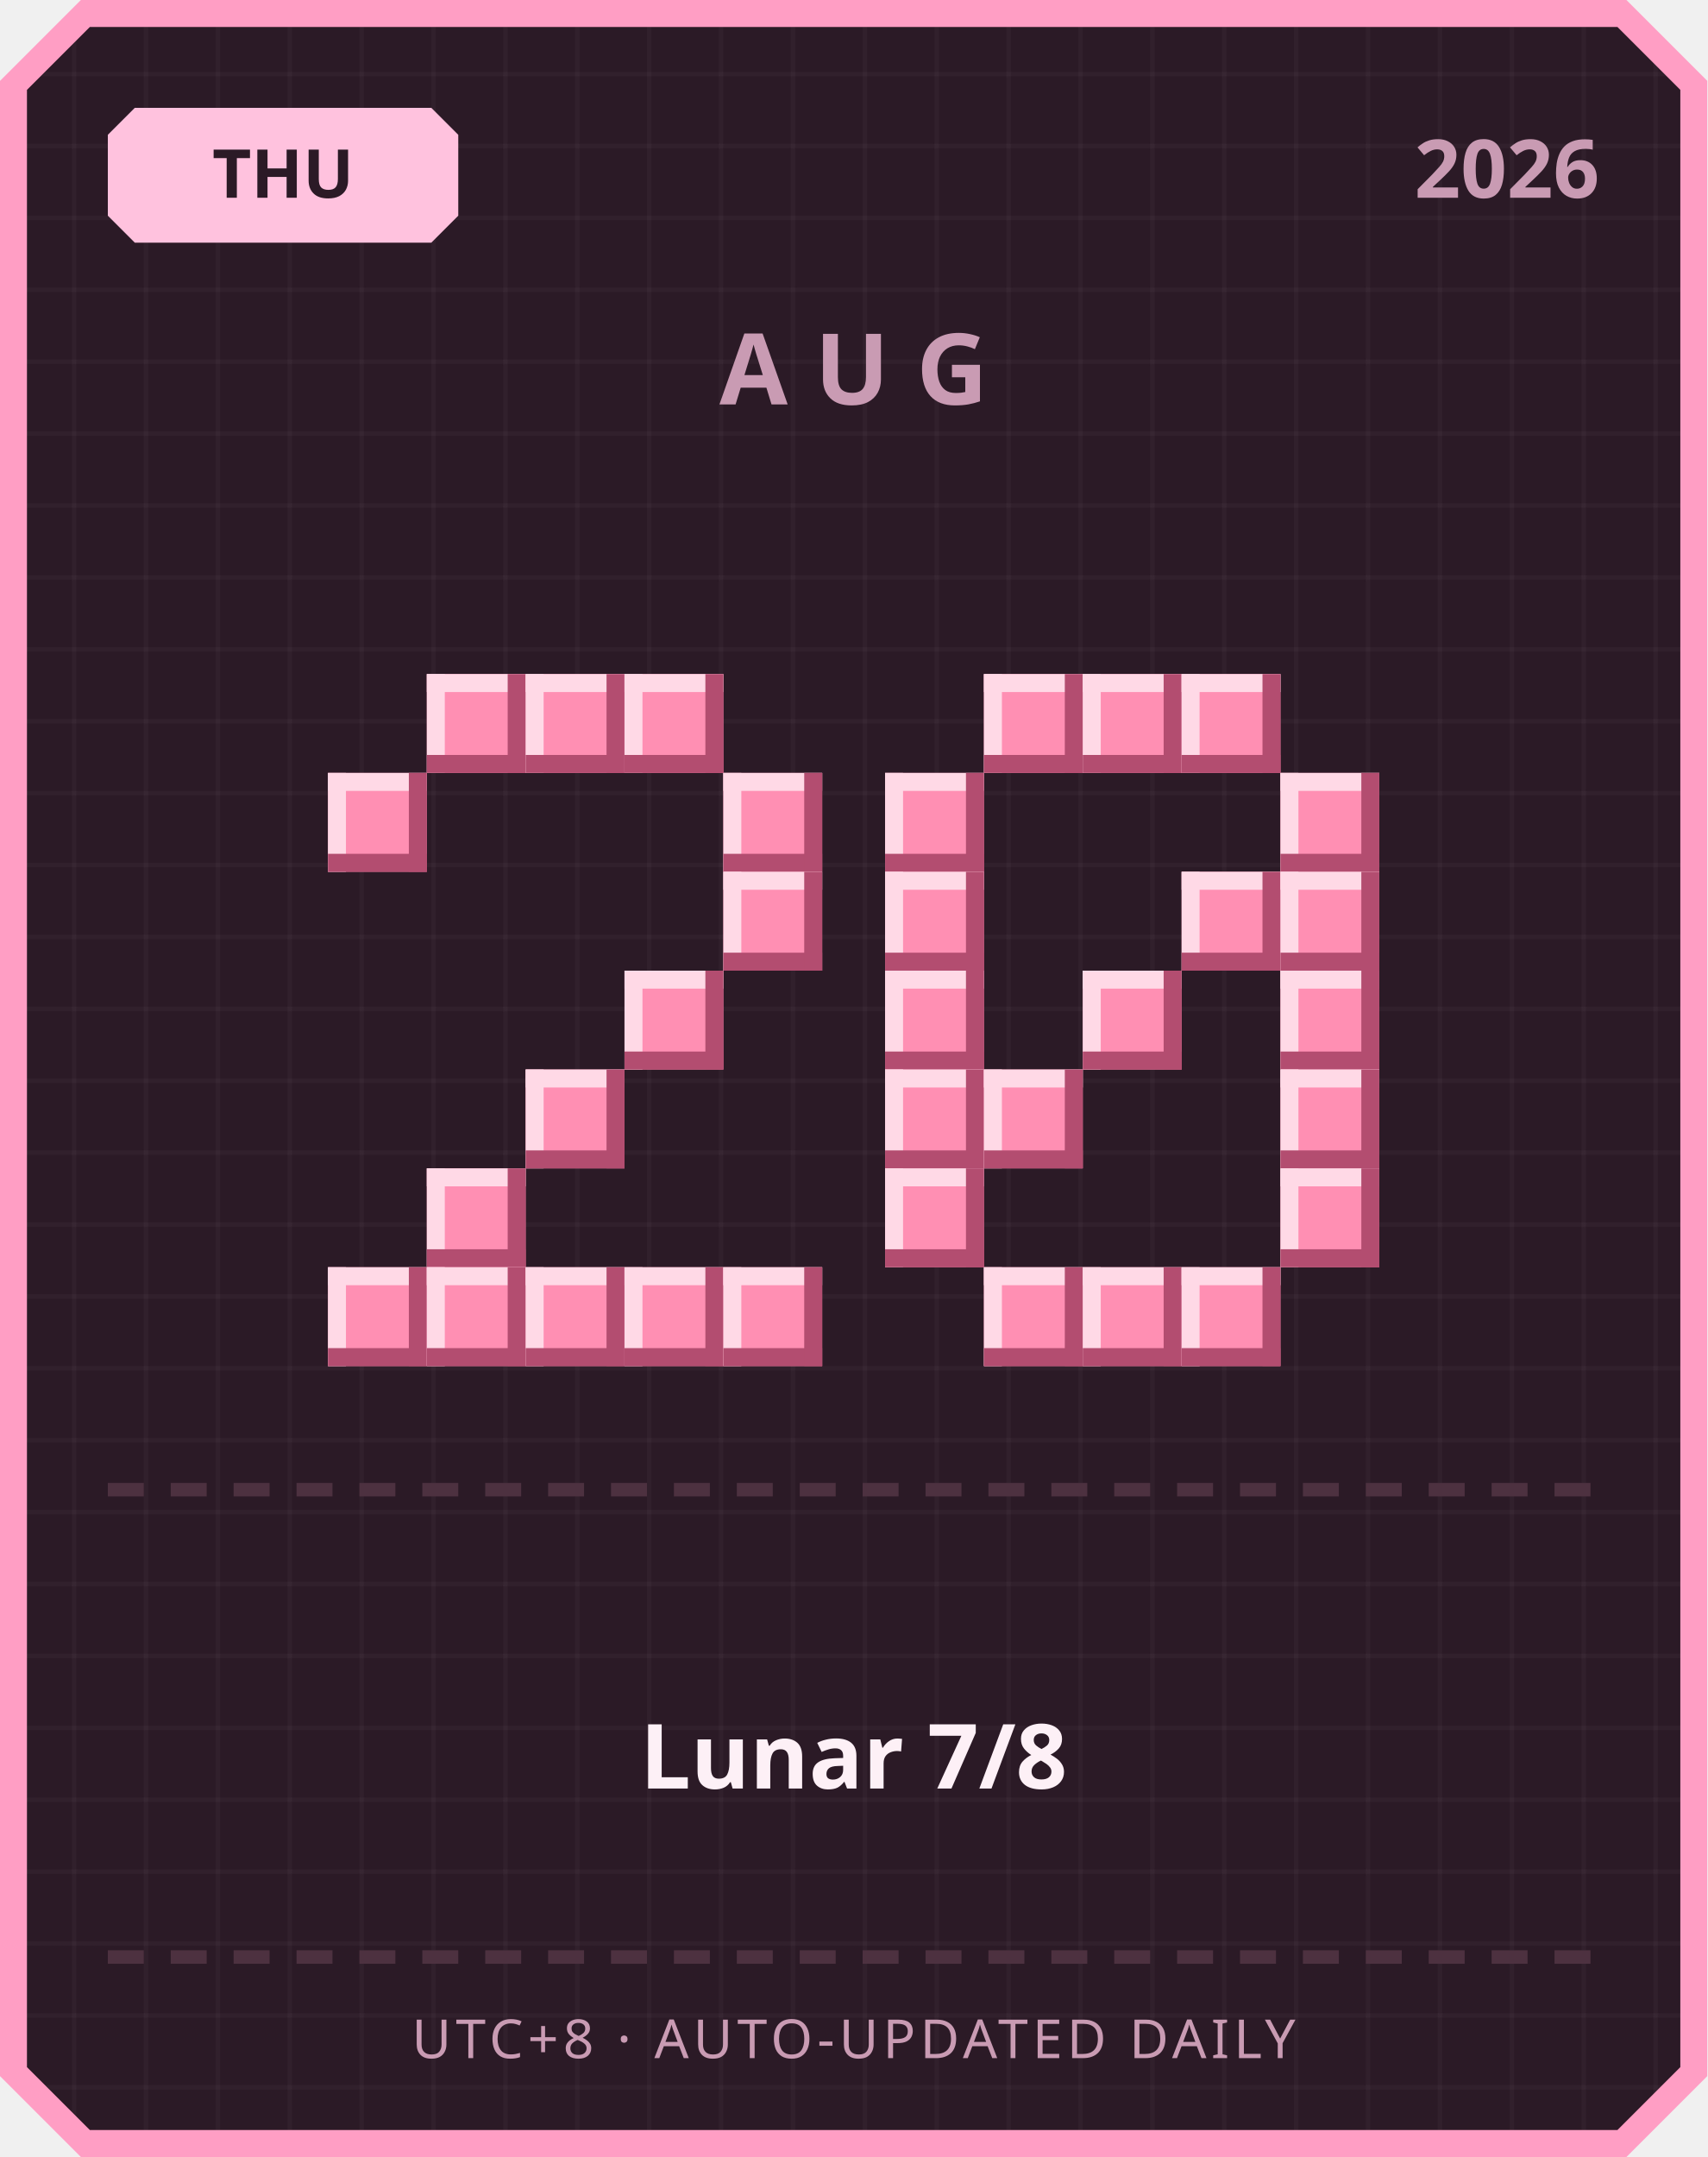
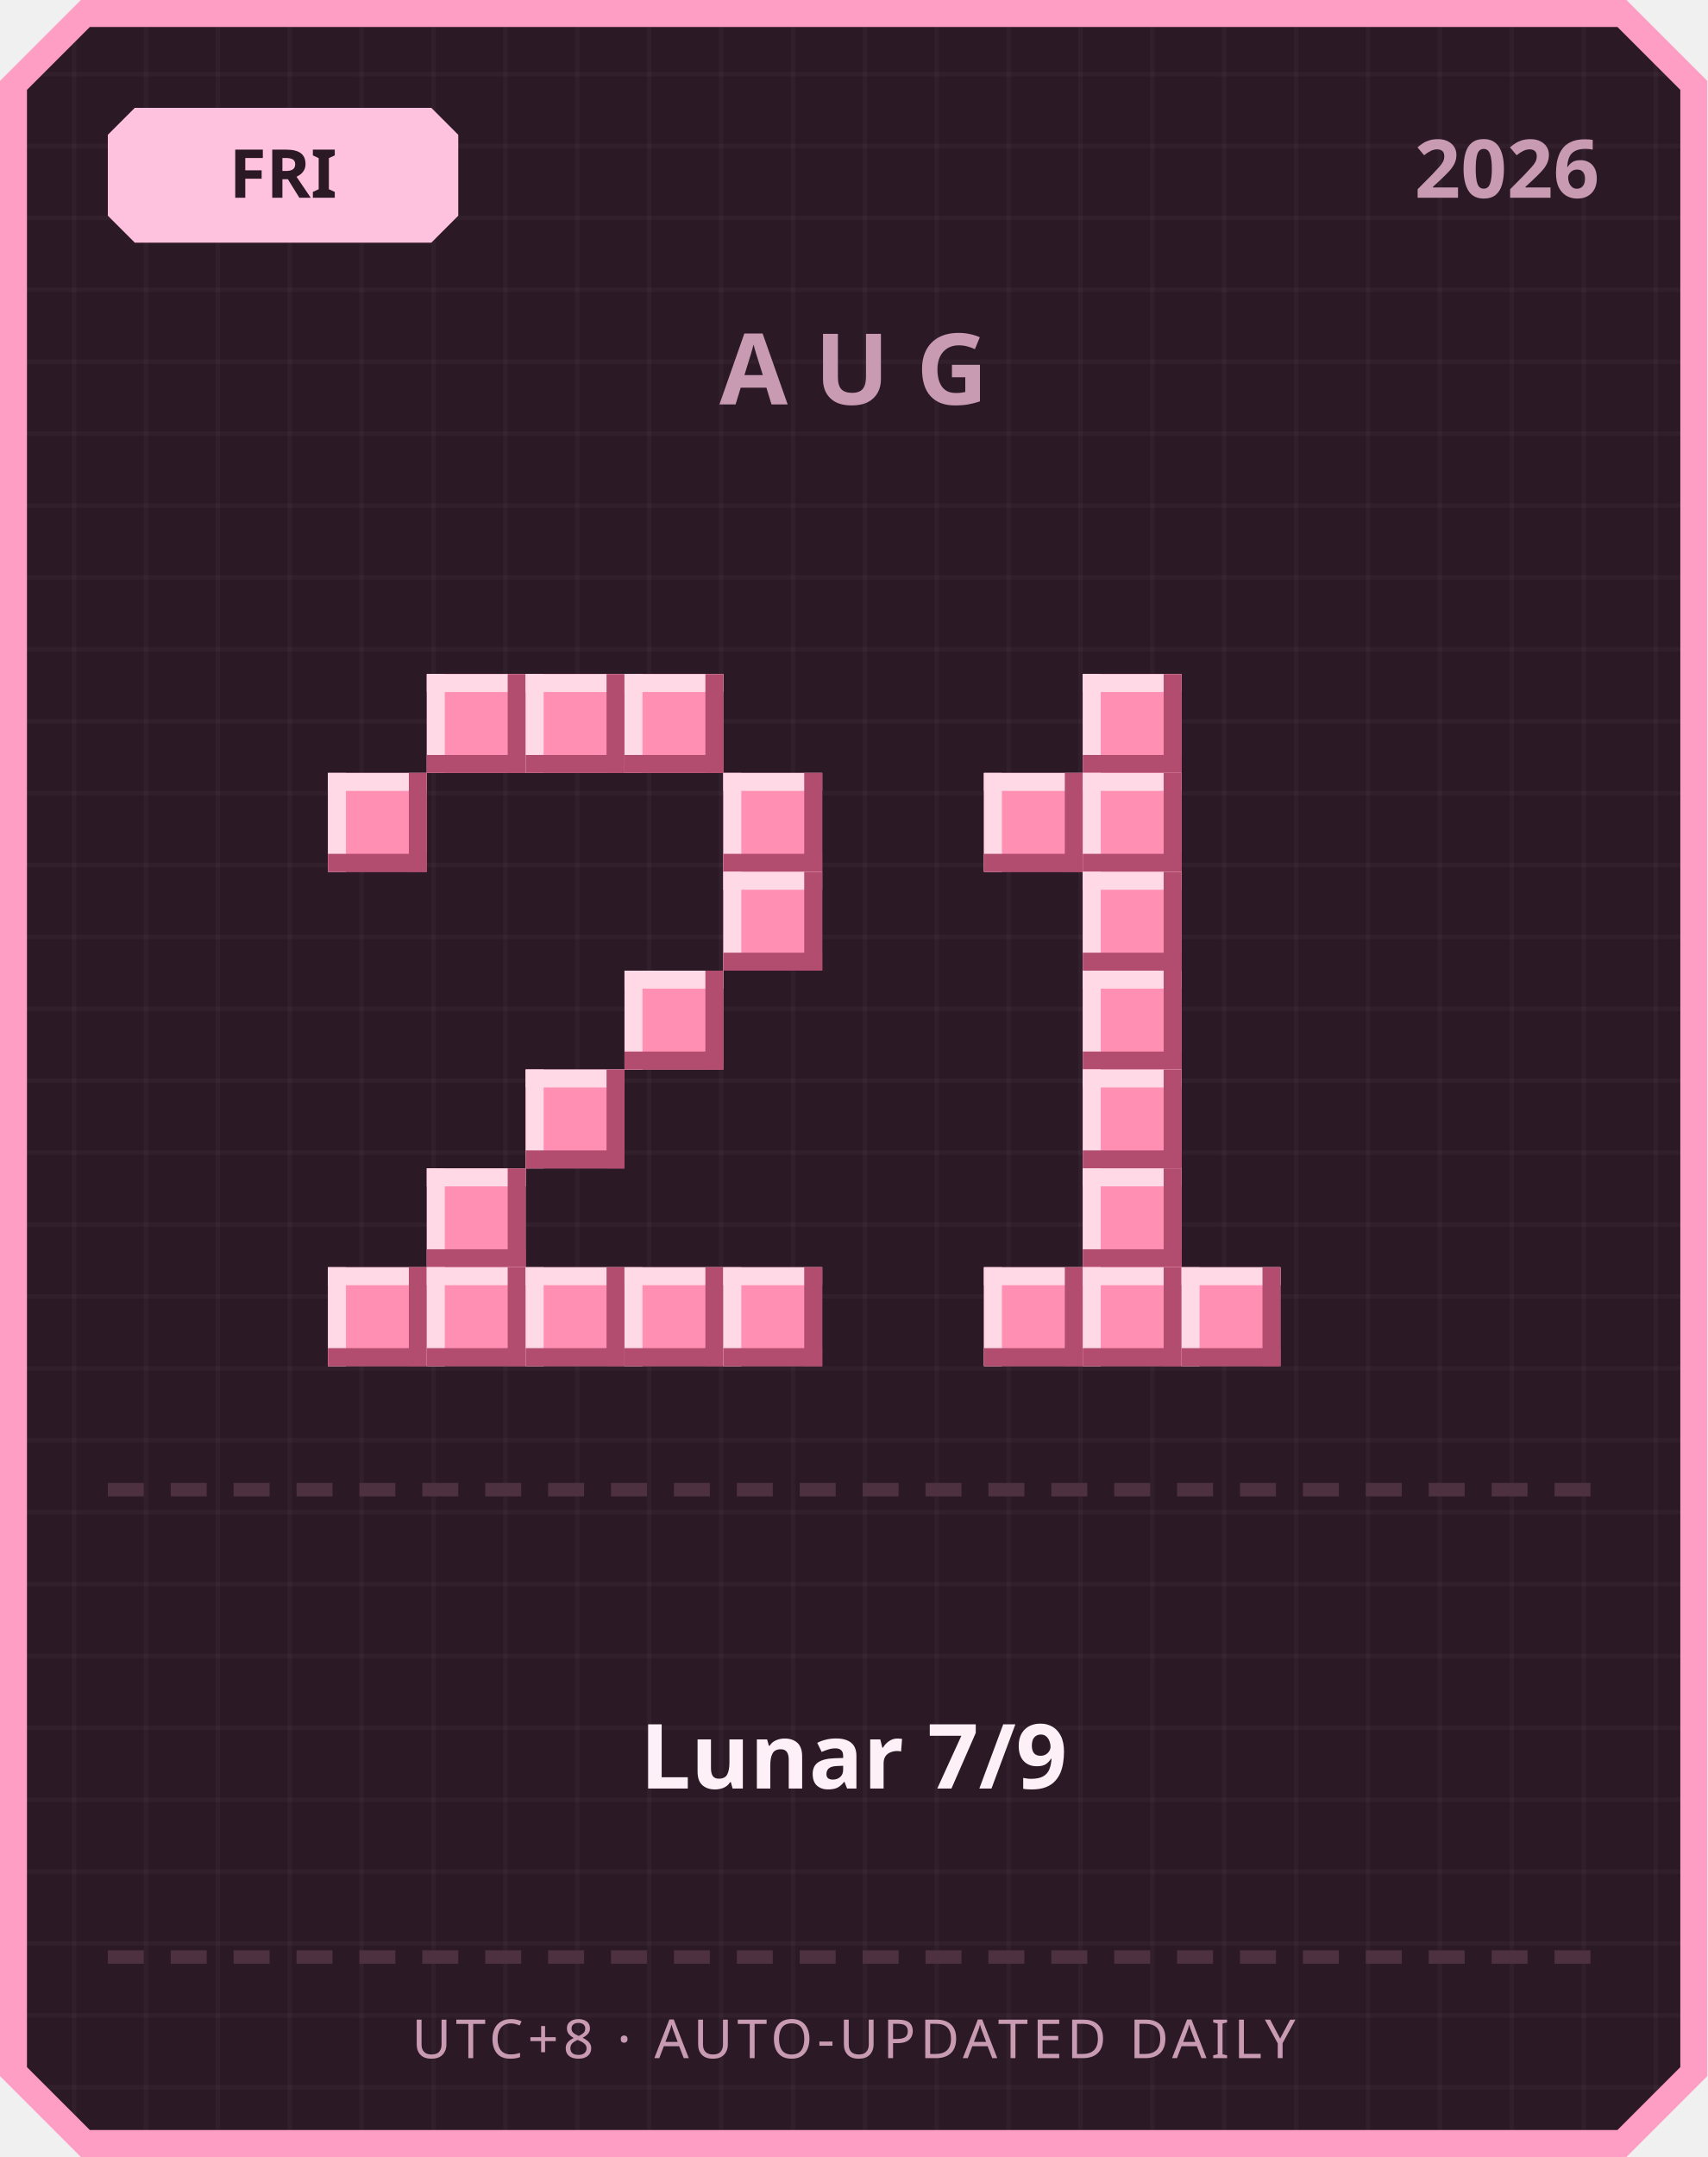
<svg xmlns="http://www.w3.org/2000/svg" width="380" height="480" viewBox="0 0 380 480">
  <defs>
    <pattern id="grid" width="16" height="16" patternUnits="userSpaceOnUse">
      <rect width="16" height="16" fill="#2b1a26" />
      <rect width="1" height="16" fill="#ffffff" opacity="0.03" />
      <rect width="16" height="1" fill="#ffffff" opacity="0.03" />
    </pattern>
  </defs>
  <path d="M 18,0 L 362,0 L 380,18 L 380,462 L 362,480 L 18,480 L 0,462 L 0,18 Z" fill="#ff9ec4" />
  <path d="M 20,6 L 360,6 L 374,20 L 374,460 L 360,474 L 20,474 L 6,460 L 6,20 Z" fill="url(#grid)" />
  <path d="M 30,24 L 96,24 L 102,30 L 102,48 L 96,54 L 30,54 L 24,48 L 24,30 Z" fill="#ffc2de" />
-   <text x="63" y="44" text-anchor="middle" font-family="'Segoe UI', sans-serif" font-size="15" font-weight="700" fill="#2b1a26">THU</text>
+   <text x="63" y="44" text-anchor="middle" font-family="'Segoe UI', sans-serif" font-size="15" font-weight="700" fill="#2b1a26">FRI</text>
  <text x="356" y="44" text-anchor="end" font-family="'Segoe UI', sans-serif" font-size="18" font-weight="700" fill="#c99bb3">2026</text>
  <text x="190" y="90" text-anchor="middle" font-family="'Segoe UI', sans-serif" font-size="22" font-weight="700" letter-spacing="6" fill="#c99bb3">AUG</text>
  <rect x="95" y="150" width="22" height="22" fill="#ff8fb3" />
  <rect x="95" y="150" width="22" height="4" fill="#ffd9e6" />
  <rect x="95" y="150" width="4" height="22" fill="#ffd9e6" />
  <rect x="95" y="168" width="22" height="4" fill="#b34d70" />
  <rect x="113" y="150" width="4" height="22" fill="#b34d70" />
  <rect x="117" y="150" width="22" height="22" fill="#ff8fb3" />
  <rect x="117" y="150" width="22" height="4" fill="#ffd9e6" />
  <rect x="117" y="150" width="4" height="22" fill="#ffd9e6" />
  <rect x="117" y="168" width="22" height="4" fill="#b34d70" />
  <rect x="135" y="150" width="4" height="22" fill="#b34d70" />
  <rect x="139" y="150" width="22" height="22" fill="#ff8fb3" />
  <rect x="139" y="150" width="22" height="4" fill="#ffd9e6" />
  <rect x="139" y="150" width="4" height="22" fill="#ffd9e6" />
  <rect x="139" y="168" width="22" height="4" fill="#b34d70" />
  <rect x="157" y="150" width="4" height="22" fill="#b34d70" />
  <rect x="73" y="172" width="22" height="22" fill="#ff8fb3" />
  <rect x="73" y="172" width="22" height="4" fill="#ffd9e6" />
  <rect x="73" y="172" width="4" height="22" fill="#ffd9e6" />
  <rect x="73" y="190" width="22" height="4" fill="#b34d70" />
  <rect x="91" y="172" width="4" height="22" fill="#b34d70" />
  <rect x="161" y="172" width="22" height="22" fill="#ff8fb3" />
  <rect x="161" y="172" width="22" height="4" fill="#ffd9e6" />
  <rect x="161" y="172" width="4" height="22" fill="#ffd9e6" />
  <rect x="161" y="190" width="22" height="4" fill="#b34d70" />
  <rect x="179" y="172" width="4" height="22" fill="#b34d70" />
  <rect x="161" y="194" width="22" height="22" fill="#ff8fb3" />
  <rect x="161" y="194" width="22" height="4" fill="#ffd9e6" />
  <rect x="161" y="194" width="4" height="22" fill="#ffd9e6" />
  <rect x="161" y="212" width="22" height="4" fill="#b34d70" />
  <rect x="179" y="194" width="4" height="22" fill="#b34d70" />
  <rect x="139" y="216" width="22" height="22" fill="#ff8fb3" />
  <rect x="139" y="216" width="22" height="4" fill="#ffd9e6" />
  <rect x="139" y="216" width="4" height="22" fill="#ffd9e6" />
  <rect x="139" y="234" width="22" height="4" fill="#b34d70" />
  <rect x="157" y="216" width="4" height="22" fill="#b34d70" />
  <rect x="117" y="238" width="22" height="22" fill="#ff8fb3" />
  <rect x="117" y="238" width="22" height="4" fill="#ffd9e6" />
  <rect x="117" y="238" width="4" height="22" fill="#ffd9e6" />
  <rect x="117" y="256" width="22" height="4" fill="#b34d70" />
  <rect x="135" y="238" width="4" height="22" fill="#b34d70" />
  <rect x="95" y="260" width="22" height="22" fill="#ff8fb3" />
  <rect x="95" y="260" width="22" height="4" fill="#ffd9e6" />
  <rect x="95" y="260" width="4" height="22" fill="#ffd9e6" />
  <rect x="95" y="278" width="22" height="4" fill="#b34d70" />
  <rect x="113" y="260" width="4" height="22" fill="#b34d70" />
  <rect x="73" y="282" width="22" height="22" fill="#ff8fb3" />
  <rect x="73" y="282" width="22" height="4" fill="#ffd9e6" />
  <rect x="73" y="282" width="4" height="22" fill="#ffd9e6" />
  <rect x="73" y="300" width="22" height="4" fill="#b34d70" />
  <rect x="91" y="282" width="4" height="22" fill="#b34d70" />
  <rect x="95" y="282" width="22" height="22" fill="#ff8fb3" />
  <rect x="95" y="282" width="22" height="4" fill="#ffd9e6" />
  <rect x="95" y="282" width="4" height="22" fill="#ffd9e6" />
  <rect x="95" y="300" width="22" height="4" fill="#b34d70" />
  <rect x="113" y="282" width="4" height="22" fill="#b34d70" />
  <rect x="117" y="282" width="22" height="22" fill="#ff8fb3" />
  <rect x="117" y="282" width="22" height="4" fill="#ffd9e6" />
  <rect x="117" y="282" width="4" height="22" fill="#ffd9e6" />
  <rect x="117" y="300" width="22" height="4" fill="#b34d70" />
  <rect x="135" y="282" width="4" height="22" fill="#b34d70" />
  <rect x="139" y="282" width="22" height="22" fill="#ff8fb3" />
  <rect x="139" y="282" width="22" height="4" fill="#ffd9e6" />
  <rect x="139" y="282" width="4" height="22" fill="#ffd9e6" />
  <rect x="139" y="300" width="22" height="4" fill="#b34d70" />
  <rect x="157" y="282" width="4" height="22" fill="#b34d70" />
  <rect x="161" y="282" width="22" height="22" fill="#ff8fb3" />
  <rect x="161" y="282" width="22" height="4" fill="#ffd9e6" />
  <rect x="161" y="282" width="4" height="22" fill="#ffd9e6" />
  <rect x="161" y="300" width="22" height="4" fill="#b34d70" />
  <rect x="179" y="282" width="4" height="22" fill="#b34d70" />
-   <rect x="219" y="150" width="22" height="22" fill="#ff8fb3" />
-   <rect x="219" y="150" width="22" height="4" fill="#ffd9e6" />
-   <rect x="219" y="150" width="4" height="22" fill="#ffd9e6" />
-   <rect x="219" y="168" width="22" height="4" fill="#b34d70" />
-   <rect x="237" y="150" width="4" height="22" fill="#b34d70" />
  <rect x="241" y="150" width="22" height="22" fill="#ff8fb3" />
  <rect x="241" y="150" width="22" height="4" fill="#ffd9e6" />
  <rect x="241" y="150" width="4" height="22" fill="#ffd9e6" />
  <rect x="241" y="168" width="22" height="4" fill="#b34d70" />
  <rect x="259" y="150" width="4" height="22" fill="#b34d70" />
-   <rect x="263" y="150" width="22" height="22" fill="#ff8fb3" />
-   <rect x="263" y="150" width="22" height="4" fill="#ffd9e6" />
-   <rect x="263" y="150" width="4" height="22" fill="#ffd9e6" />
-   <rect x="263" y="168" width="22" height="4" fill="#b34d70" />
-   <rect x="281" y="150" width="4" height="22" fill="#b34d70" />
-   <rect x="197" y="172" width="22" height="22" fill="#ff8fb3" />
-   <rect x="197" y="172" width="22" height="4" fill="#ffd9e6" />
-   <rect x="197" y="172" width="4" height="22" fill="#ffd9e6" />
-   <rect x="197" y="190" width="22" height="4" fill="#b34d70" />
-   <rect x="215" y="172" width="4" height="22" fill="#b34d70" />
-   <rect x="285" y="172" width="22" height="22" fill="#ff8fb3" />
-   <rect x="285" y="172" width="22" height="4" fill="#ffd9e6" />
-   <rect x="285" y="172" width="4" height="22" fill="#ffd9e6" />
-   <rect x="285" y="190" width="22" height="4" fill="#b34d70" />
-   <rect x="303" y="172" width="4" height="22" fill="#b34d70" />
-   <rect x="197" y="194" width="22" height="22" fill="#ff8fb3" />
-   <rect x="197" y="194" width="22" height="4" fill="#ffd9e6" />
-   <rect x="197" y="194" width="4" height="22" fill="#ffd9e6" />
-   <rect x="197" y="212" width="22" height="4" fill="#b34d70" />
-   <rect x="215" y="194" width="4" height="22" fill="#b34d70" />
-   <rect x="263" y="194" width="22" height="22" fill="#ff8fb3" />
-   <rect x="263" y="194" width="22" height="4" fill="#ffd9e6" />
-   <rect x="263" y="194" width="4" height="22" fill="#ffd9e6" />
-   <rect x="263" y="212" width="22" height="4" fill="#b34d70" />
-   <rect x="281" y="194" width="4" height="22" fill="#b34d70" />
-   <rect x="285" y="194" width="22" height="22" fill="#ff8fb3" />
-   <rect x="285" y="194" width="22" height="4" fill="#ffd9e6" />
-   <rect x="285" y="194" width="4" height="22" fill="#ffd9e6" />
-   <rect x="285" y="212" width="22" height="4" fill="#b34d70" />
-   <rect x="303" y="194" width="4" height="22" fill="#b34d70" />
-   <rect x="197" y="216" width="22" height="22" fill="#ff8fb3" />
-   <rect x="197" y="216" width="22" height="4" fill="#ffd9e6" />
-   <rect x="197" y="216" width="4" height="22" fill="#ffd9e6" />
-   <rect x="197" y="234" width="22" height="4" fill="#b34d70" />
-   <rect x="215" y="216" width="4" height="22" fill="#b34d70" />
+   <rect x="219" y="172" width="22" height="22" fill="#ff8fb3" />
+   <rect x="219" y="172" width="22" height="4" fill="#ffd9e6" />
+   <rect x="219" y="172" width="4" height="22" fill="#ffd9e6" />
+   <rect x="219" y="190" width="22" height="4" fill="#b34d70" />
+   <rect x="237" y="172" width="4" height="22" fill="#b34d70" />
+   <rect x="241" y="172" width="22" height="22" fill="#ff8fb3" />
+   <rect x="241" y="172" width="22" height="4" fill="#ffd9e6" />
+   <rect x="241" y="172" width="4" height="22" fill="#ffd9e6" />
+   <rect x="241" y="190" width="22" height="4" fill="#b34d70" />
+   <rect x="259" y="172" width="4" height="22" fill="#b34d70" />
+   <rect x="241" y="194" width="22" height="22" fill="#ff8fb3" />
+   <rect x="241" y="194" width="22" height="4" fill="#ffd9e6" />
+   <rect x="241" y="194" width="4" height="22" fill="#ffd9e6" />
+   <rect x="241" y="212" width="22" height="4" fill="#b34d70" />
+   <rect x="259" y="194" width="4" height="22" fill="#b34d70" />
  <rect x="241" y="216" width="22" height="22" fill="#ff8fb3" />
  <rect x="241" y="216" width="22" height="4" fill="#ffd9e6" />
  <rect x="241" y="216" width="4" height="22" fill="#ffd9e6" />
  <rect x="241" y="234" width="22" height="4" fill="#b34d70" />
  <rect x="259" y="216" width="4" height="22" fill="#b34d70" />
-   <rect x="285" y="216" width="22" height="22" fill="#ff8fb3" />
-   <rect x="285" y="216" width="22" height="4" fill="#ffd9e6" />
-   <rect x="285" y="216" width="4" height="22" fill="#ffd9e6" />
-   <rect x="285" y="234" width="22" height="4" fill="#b34d70" />
-   <rect x="303" y="216" width="4" height="22" fill="#b34d70" />
-   <rect x="197" y="238" width="22" height="22" fill="#ff8fb3" />
-   <rect x="197" y="238" width="22" height="4" fill="#ffd9e6" />
-   <rect x="197" y="238" width="4" height="22" fill="#ffd9e6" />
-   <rect x="197" y="256" width="22" height="4" fill="#b34d70" />
-   <rect x="215" y="238" width="4" height="22" fill="#b34d70" />
-   <rect x="219" y="238" width="22" height="22" fill="#ff8fb3" />
-   <rect x="219" y="238" width="22" height="4" fill="#ffd9e6" />
-   <rect x="219" y="238" width="4" height="22" fill="#ffd9e6" />
-   <rect x="219" y="256" width="22" height="4" fill="#b34d70" />
-   <rect x="237" y="238" width="4" height="22" fill="#b34d70" />
-   <rect x="285" y="238" width="22" height="22" fill="#ff8fb3" />
-   <rect x="285" y="238" width="22" height="4" fill="#ffd9e6" />
-   <rect x="285" y="238" width="4" height="22" fill="#ffd9e6" />
-   <rect x="285" y="256" width="22" height="4" fill="#b34d70" />
-   <rect x="303" y="238" width="4" height="22" fill="#b34d70" />
-   <rect x="197" y="260" width="22" height="22" fill="#ff8fb3" />
-   <rect x="197" y="260" width="22" height="4" fill="#ffd9e6" />
-   <rect x="197" y="260" width="4" height="22" fill="#ffd9e6" />
-   <rect x="197" y="278" width="22" height="4" fill="#b34d70" />
-   <rect x="215" y="260" width="4" height="22" fill="#b34d70" />
-   <rect x="285" y="260" width="22" height="22" fill="#ff8fb3" />
-   <rect x="285" y="260" width="22" height="4" fill="#ffd9e6" />
-   <rect x="285" y="260" width="4" height="22" fill="#ffd9e6" />
-   <rect x="285" y="278" width="22" height="4" fill="#b34d70" />
-   <rect x="303" y="260" width="4" height="22" fill="#b34d70" />
+   <rect x="241" y="238" width="22" height="22" fill="#ff8fb3" />
+   <rect x="241" y="238" width="22" height="4" fill="#ffd9e6" />
+   <rect x="241" y="238" width="4" height="22" fill="#ffd9e6" />
+   <rect x="241" y="256" width="22" height="4" fill="#b34d70" />
+   <rect x="259" y="238" width="4" height="22" fill="#b34d70" />
+   <rect x="241" y="260" width="22" height="22" fill="#ff8fb3" />
+   <rect x="241" y="260" width="22" height="4" fill="#ffd9e6" />
+   <rect x="241" y="260" width="4" height="22" fill="#ffd9e6" />
+   <rect x="241" y="278" width="22" height="4" fill="#b34d70" />
+   <rect x="259" y="260" width="4" height="22" fill="#b34d70" />
  <rect x="219" y="282" width="22" height="22" fill="#ff8fb3" />
  <rect x="219" y="282" width="22" height="4" fill="#ffd9e6" />
  <rect x="219" y="282" width="4" height="22" fill="#ffd9e6" />
  <rect x="219" y="300" width="22" height="4" fill="#b34d70" />
  <rect x="237" y="282" width="4" height="22" fill="#b34d70" />
  <rect x="241" y="282" width="22" height="22" fill="#ff8fb3" />
  <rect x="241" y="282" width="22" height="4" fill="#ffd9e6" />
  <rect x="241" y="282" width="4" height="22" fill="#ffd9e6" />
  <rect x="241" y="300" width="22" height="4" fill="#b34d70" />
  <rect x="259" y="282" width="4" height="22" fill="#b34d70" />
  <rect x="263" y="282" width="22" height="22" fill="#ff8fb3" />
  <rect x="263" y="282" width="22" height="4" fill="#ffd9e6" />
  <rect x="263" y="282" width="4" height="22" fill="#ffd9e6" />
  <rect x="263" y="300" width="22" height="4" fill="#b34d70" />
  <rect x="281" y="282" width="4" height="22" fill="#b34d70" />
  <rect x="24" y="330" width="8" height="3" fill="#4d3140" />
  <rect x="38" y="330" width="8" height="3" fill="#4d3140" />
  <rect x="52" y="330" width="8" height="3" fill="#4d3140" />
  <rect x="66" y="330" width="8" height="3" fill="#4d3140" />
  <rect x="80" y="330" width="8" height="3" fill="#4d3140" />
  <rect x="94" y="330" width="8" height="3" fill="#4d3140" />
  <rect x="108" y="330" width="8" height="3" fill="#4d3140" />
  <rect x="122" y="330" width="8" height="3" fill="#4d3140" />
  <rect x="136" y="330" width="8" height="3" fill="#4d3140" />
  <rect x="150" y="330" width="8" height="3" fill="#4d3140" />
  <rect x="164" y="330" width="8" height="3" fill="#4d3140" />
  <rect x="178" y="330" width="8" height="3" fill="#4d3140" />
  <rect x="192" y="330" width="8" height="3" fill="#4d3140" />
  <rect x="206" y="330" width="8" height="3" fill="#4d3140" />
  <rect x="220" y="330" width="8" height="3" fill="#4d3140" />
  <rect x="234" y="330" width="8" height="3" fill="#4d3140" />
  <rect x="248" y="330" width="8" height="3" fill="#4d3140" />
  <rect x="262" y="330" width="8" height="3" fill="#4d3140" />
  <rect x="276" y="330" width="8" height="3" fill="#4d3140" />
  <rect x="290" y="330" width="8" height="3" fill="#4d3140" />
  <rect x="304" y="330" width="8" height="3" fill="#4d3140" />
  <rect x="318" y="330" width="8" height="3" fill="#4d3140" />
  <rect x="332" y="330" width="8" height="3" fill="#4d3140" />
  <rect x="346" y="330" width="8" height="3" fill="#4d3140" />
-   <text x="190" y="398" text-anchor="middle" font-family="'Segoe UI', 'Microsoft JhengHei', sans-serif" font-size="20" font-weight="700" fill="#fdf0f6">Lunar 7/8</text>
+   <text x="190" y="398" text-anchor="middle" font-family="'Segoe UI', 'Microsoft JhengHei', sans-serif" font-size="20" font-weight="700" fill="#fdf0f6">Lunar 7/9</text>
  <rect x="24" y="434" width="8" height="3" fill="#4d3140" />
  <rect x="38" y="434" width="8" height="3" fill="#4d3140" />
  <rect x="52" y="434" width="8" height="3" fill="#4d3140" />
  <rect x="66" y="434" width="8" height="3" fill="#4d3140" />
  <rect x="80" y="434" width="8" height="3" fill="#4d3140" />
  <rect x="94" y="434" width="8" height="3" fill="#4d3140" />
  <rect x="108" y="434" width="8" height="3" fill="#4d3140" />
  <rect x="122" y="434" width="8" height="3" fill="#4d3140" />
  <rect x="136" y="434" width="8" height="3" fill="#4d3140" />
  <rect x="150" y="434" width="8" height="3" fill="#4d3140" />
  <rect x="164" y="434" width="8" height="3" fill="#4d3140" />
  <rect x="178" y="434" width="8" height="3" fill="#4d3140" />
  <rect x="192" y="434" width="8" height="3" fill="#4d3140" />
  <rect x="206" y="434" width="8" height="3" fill="#4d3140" />
  <rect x="220" y="434" width="8" height="3" fill="#4d3140" />
  <rect x="234" y="434" width="8" height="3" fill="#4d3140" />
  <rect x="248" y="434" width="8" height="3" fill="#4d3140" />
  <rect x="262" y="434" width="8" height="3" fill="#4d3140" />
  <rect x="276" y="434" width="8" height="3" fill="#4d3140" />
  <rect x="290" y="434" width="8" height="3" fill="#4d3140" />
  <rect x="304" y="434" width="8" height="3" fill="#4d3140" />
  <rect x="318" y="434" width="8" height="3" fill="#4d3140" />
  <rect x="332" y="434" width="8" height="3" fill="#4d3140" />
  <rect x="346" y="434" width="8" height="3" fill="#4d3140" />
  <text x="190" y="458" text-anchor="middle" font-family="'Segoe UI', sans-serif" font-size="12" letter-spacing="1" fill="#c99bb3">UTC+8 · AUTO-UPDATED DAILY</text>
</svg>
